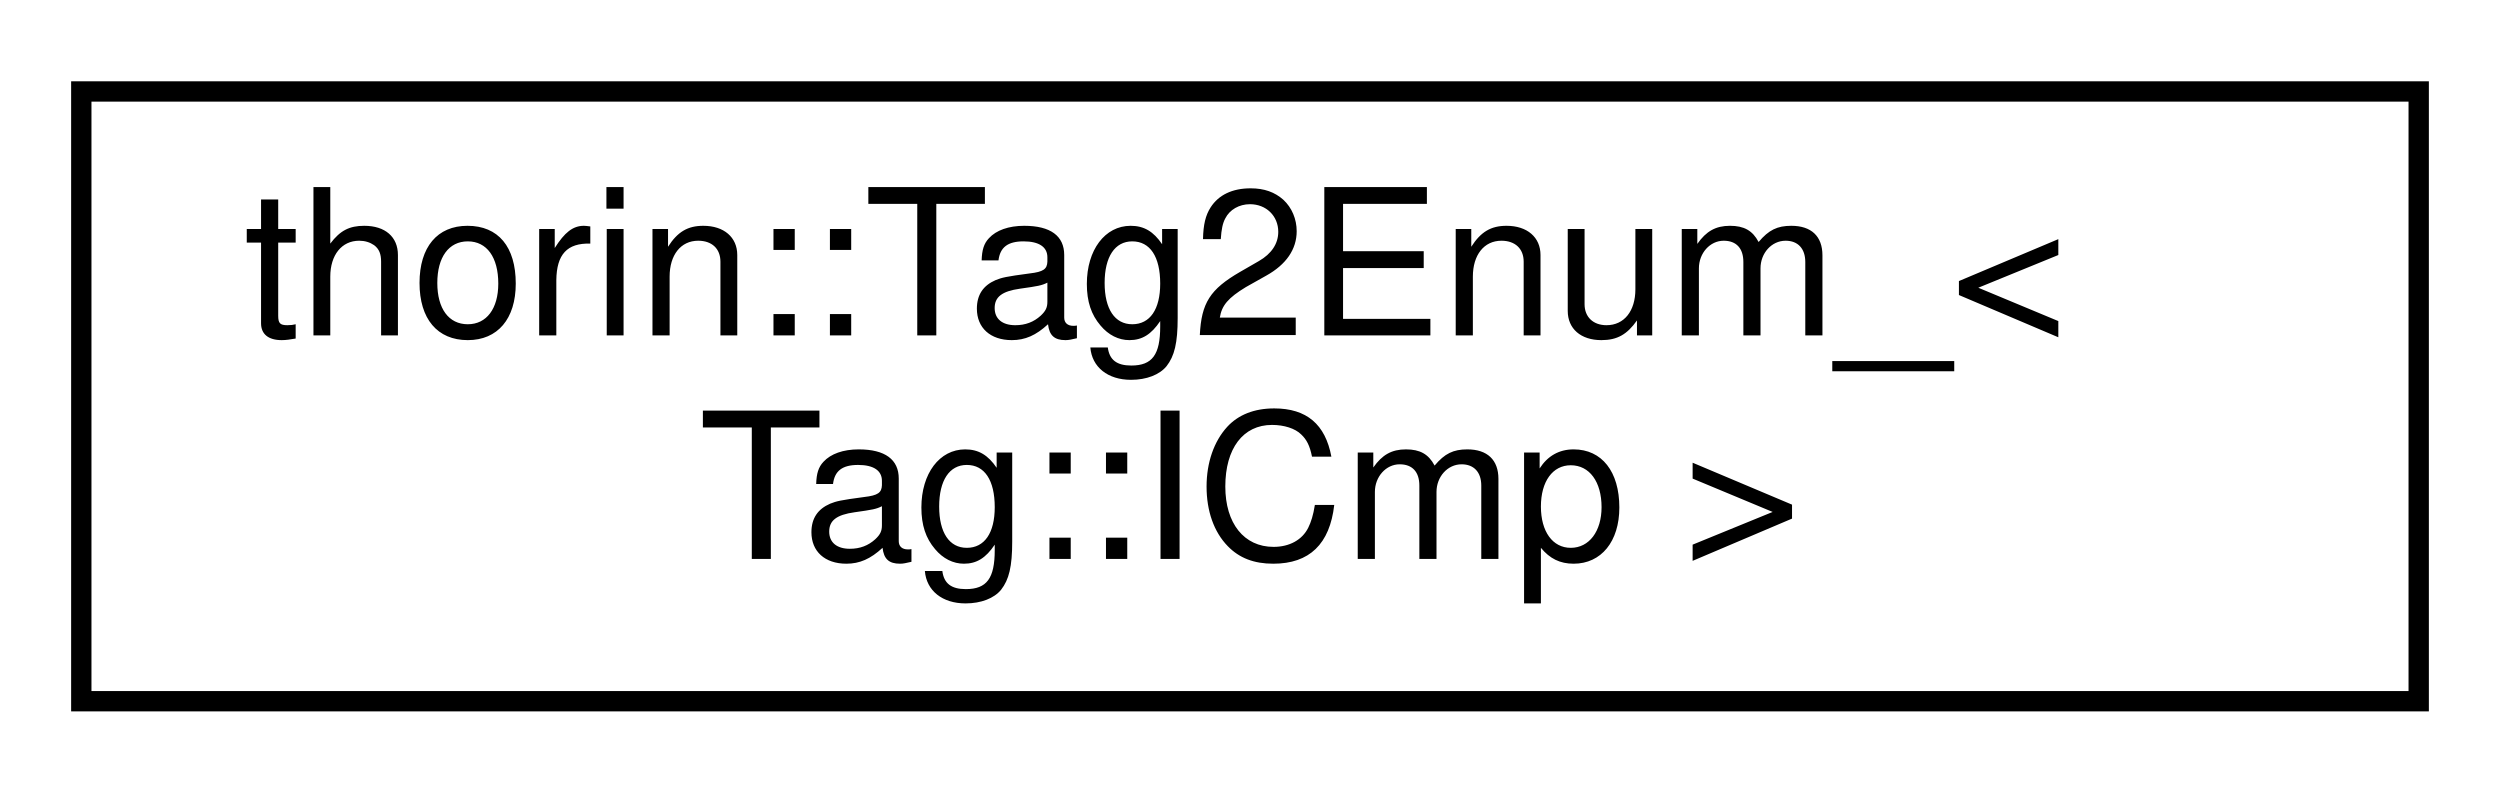
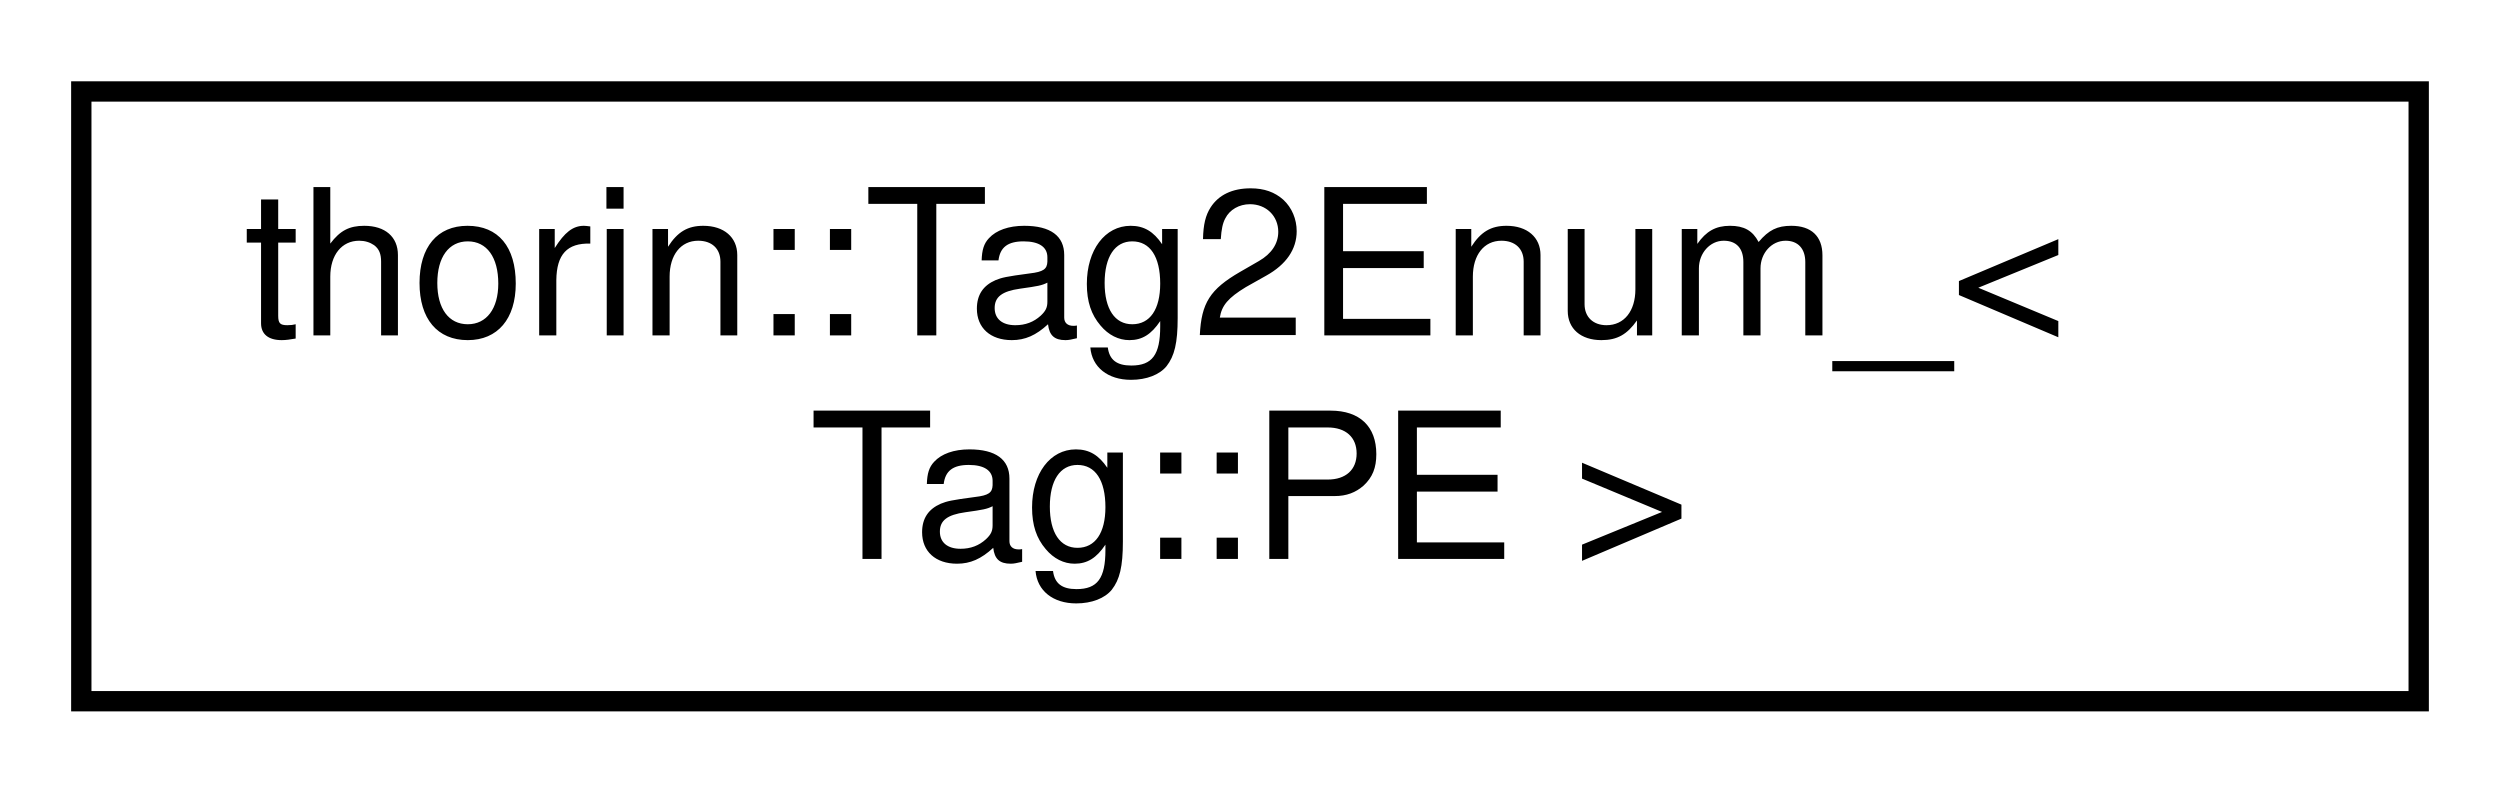
<svg xmlns="http://www.w3.org/2000/svg" xmlns:xlink="http://www.w3.org/1999/xlink" width="123pt" height="39pt" viewBox="0.00 0.00 123.00 39.00">
  <g id="graph0" class="graph" transform="scale(1 1) rotate(0) translate(4 35)">
    <g id="node1" class="node">
      <g id="a_node1">
-         <a xlink:href="namespacethorin.html#structthorin_1_1Tag2Enum___3_01Tag_1_1ICmp_01_4" target="_top" xlink:title=" ">
+         <a xlink:href="namespacethorin.html#structthorin_1_1Tag2Enum___3_01Tag_1_1PE_01_4" target="_top" xlink:title=" ">
          <polygon fill="none" stroke="black" points="0,-0.5 0,-30.5 115,-30.5 115,-0.5 0,-0.5" />
          <text text-anchor="start" x="8" y="-18.5" font-family="Helvetica,sans-Serif" font-size="10.00">thorin::Tag2Enum_&lt;</text>
-           <text text-anchor="middle" x="57.5" y="-7.5" font-family="Helvetica,sans-Serif" font-size="10.00"> Tag::ICmp &gt;</text>
+           <text text-anchor="middle" x="57.5" y="-7.5" font-family="Helvetica,sans-Serif" font-size="10.00"> Tag::PE &gt;</text>
        </a>
      </g>
    </g>
  </g>
</svg>
